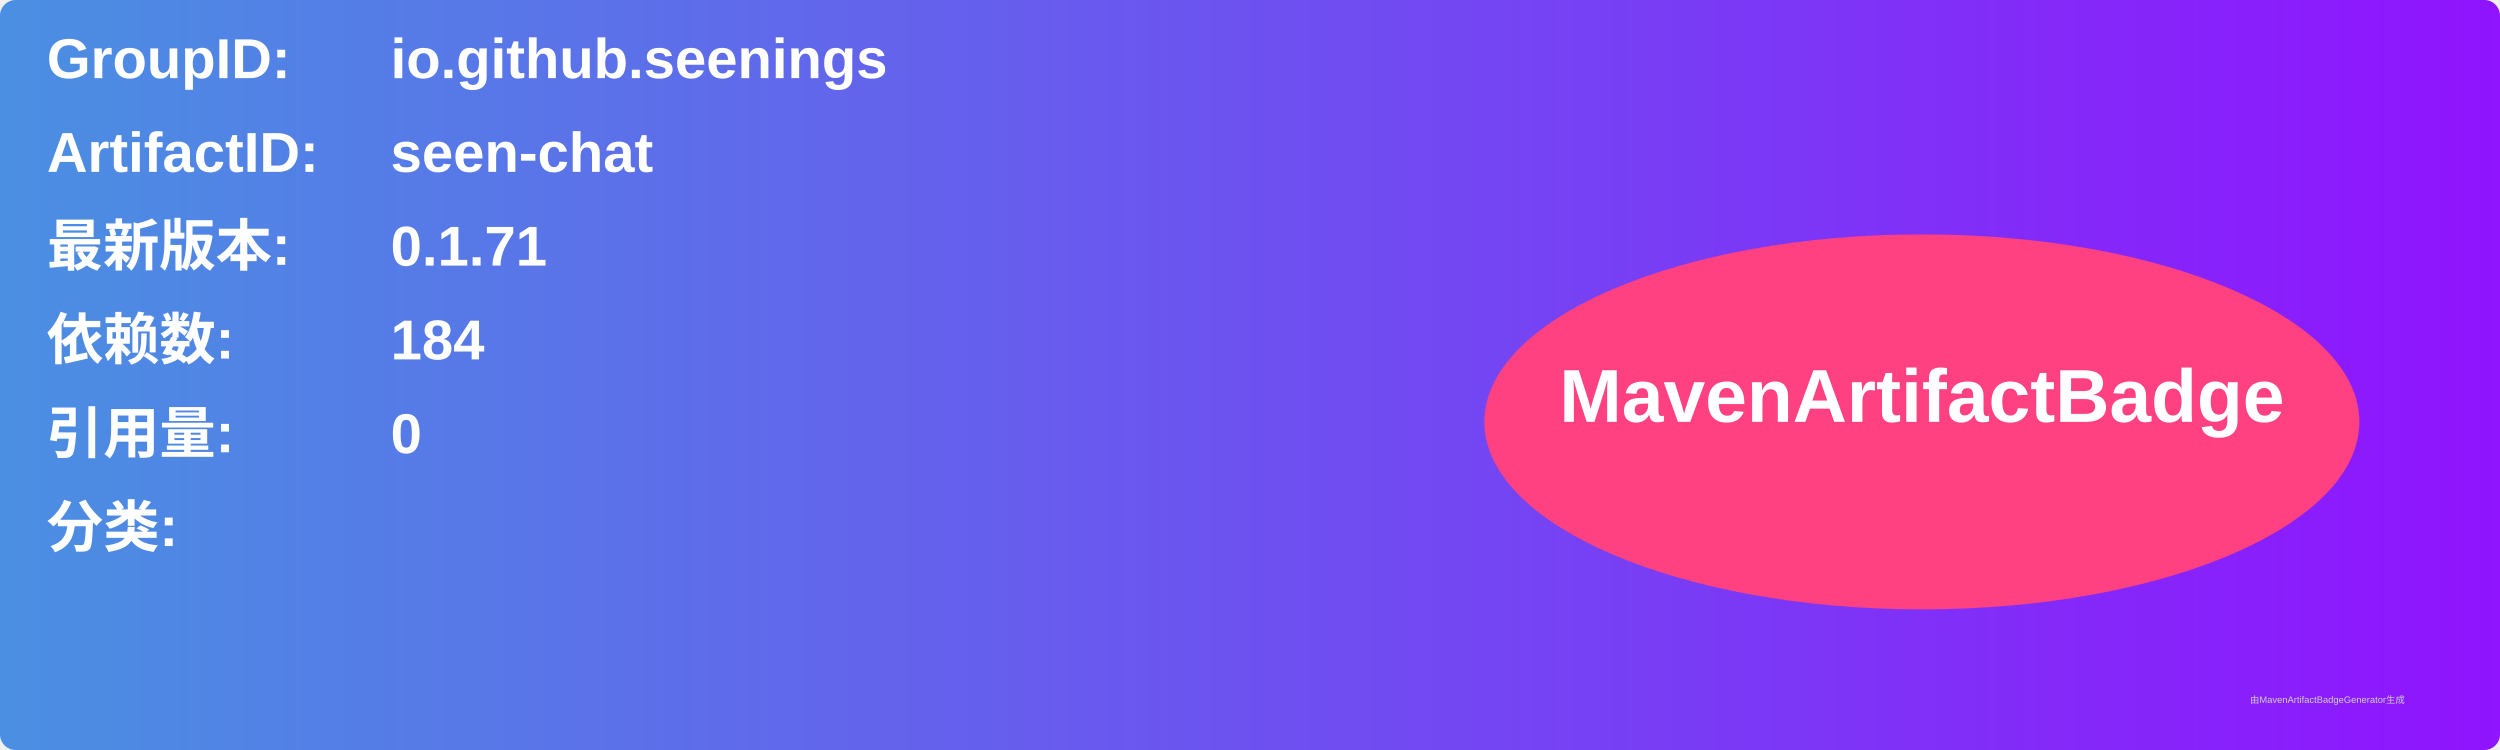
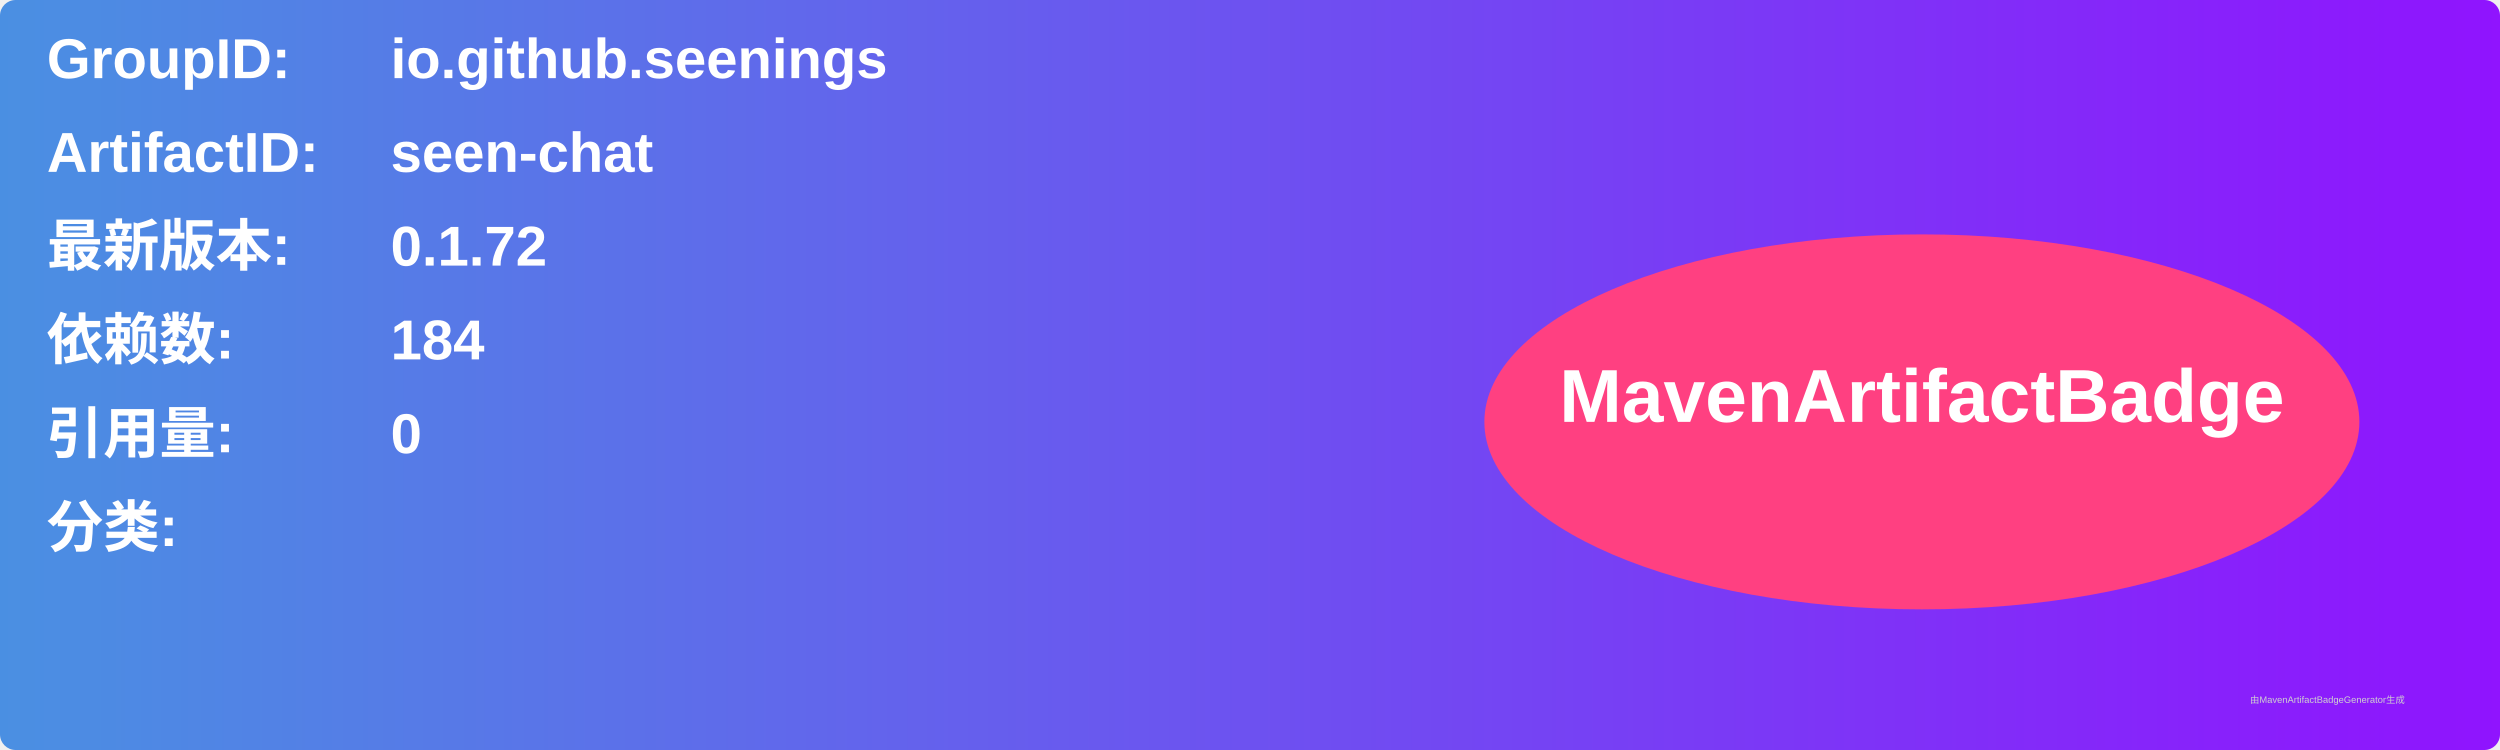
<svg xmlns="http://www.w3.org/2000/svg" width="800" height="240" viewBox="0 0 800 240">
  <linearGradient id="grad" x1="0%" y1="0%" x2="100%" y2="0%">
    <stop offset="0%" stop-color="#4a90e2" />
    <stop offset="100%" stop-color="#9013fe" />
  </linearGradient>
  <rect width="100%" height="100%" rx="5" ry="5" fill="url(#grad)" />
  <g transform="translate(15, 15)">
    <text x="0" y="10" font-family="Arial" font-size="18" fill="white" font-weight="bold" width="260">GroupID:</text>
    <text x="110" y="10" font-family="Arial" font-size="18" fill="white" font-weight="bold" width="460">io.github.seenings</text>
    <text x="0" y="40" font-family="Arial" font-size="18" fill="white" font-weight="bold" width="260">ArtifactID:</text>
    <text x="110" y="40" font-family="Arial" font-size="18" fill="white" font-weight="bold" width="460">seen-chat</text>
    <text x="0" y="70" font-family="Arial" font-size="18" fill="white" font-weight="bold">最新版本:</text>
    <text x="110" y="70" font-family="Arial" font-size="18" fill="white" font-weight="bold">
-       <tspan font-weight="bold">0.1.71</tspan>
+       <tspan font-weight="bold">0.1.72</tspan>
    </text>
    <text x="0" y="100" font-family="Arial" font-size="18" fill="white" font-weight="bold">依赖数: </text>
    <text x="110" y="100" font-family="Arial" font-size="18" fill="white">
      <tspan font-weight="bold">184</tspan>
    </text>
    <text x="0" y="130" font-family="Arial" font-size="18" fill="white" font-weight="bold">引用量: </text>
    <text x="110" y="130" font-family="Arial" font-size="18" fill="white">
      <tspan font-weight="bold">0</tspan>
    </text>
    <text x="0" y="160" font-family="Arial" font-size="18" fill="white" font-weight="bold">分类:</text>
    <text x="10" y="190" font-family="Arial" font-size="10" fill="white">
      <tspan font-weight="bold" />
    </text>
    <ellipse cx="600" cy="120" rx="140" ry="60" fill="#ff4081" />
    <text x="600" y="120" text-anchor="middle" font-family="Arial" font-size="24" fill="white" font-weight="bold">MavenArtifactBadge</text>
  </g>
  <text x="720" y="225" font-family="Arial" font-size="3" fill="#d0d0d0">由MavenArtifactBadgeGenerator生成</text>
</svg>
